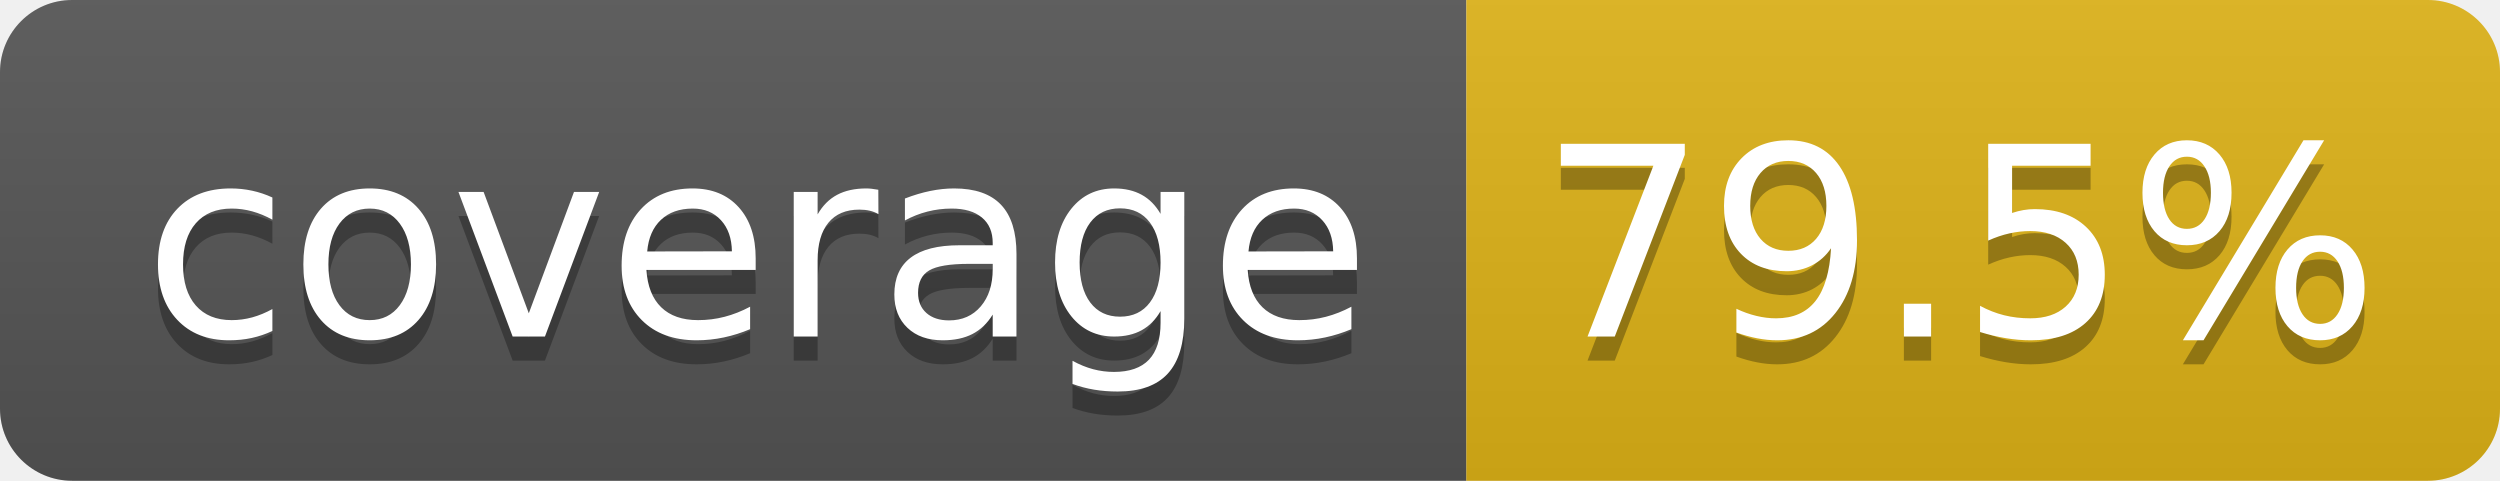
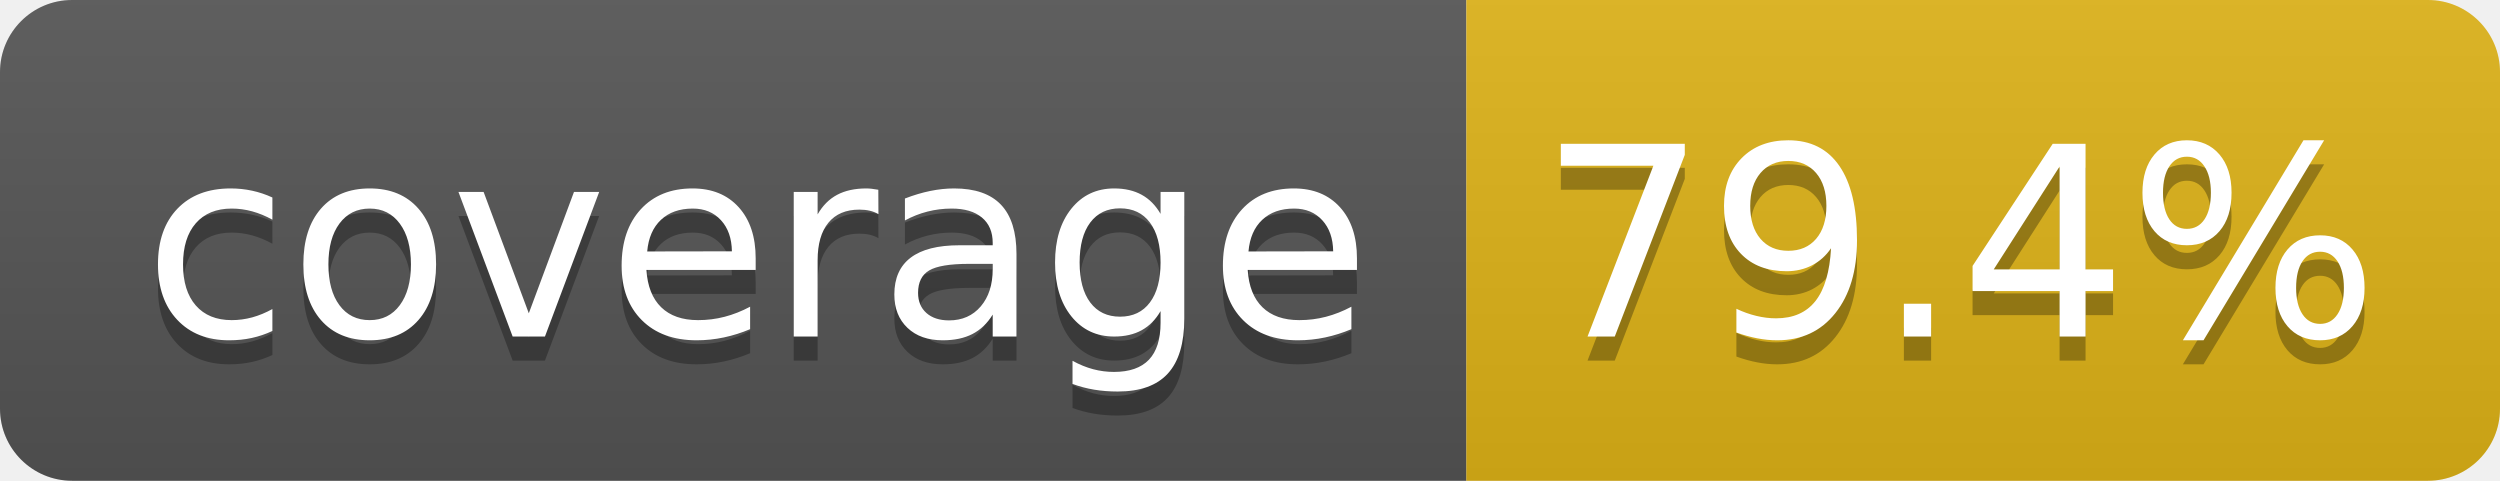
- <svg xmlns="http://www.w3.org/2000/svg" width="104" height="20" role="img" aria-label="coverage: 79.5%">
+ <svg xmlns="http://www.w3.org/2000/svg" width="104" height="20" role="img" aria-label="coverage: 79.4%">
  <linearGradient id="s" x2="0" y2="100%">
    <stop offset="0" stop-color="#bbb" stop-opacity=".1" />
    <stop offset="1" stop-opacity=".1" />
  </linearGradient>
  <clipPath id="r">
    <rect width="104" height="20" rx="3" fill="#fff" />
  </clipPath>
  <g clip-path="url(#r)">
    <rect width="61" height="20" fill="#555" />
    <rect x="61" width="43" height="20" fill="#dfb317" />
    <rect width="104" height="20" fill="url(#s)" />
  </g>
  <g fill="#fff" text-anchor="middle" font-family="Verdana,Geneva,DejaVu Sans,sans-serif" text-rendering="geometricPrecision" font-size="110">
    <text aria-hidden="true" x="315" y="150" fill="#010101" fill-opacity=".3" transform="scale(.1)" textLength="510">coverage</text>
    <text x="315" y="140" transform="scale(.1)" fill="#fff" textLength="510">coverage</text>
-     <text aria-hidden="true" x="815" y="150" fill="#010101" fill-opacity=".3" transform="scale(.1)" textLength="330">79.5%</text>
-     <text x="815" y="140" transform="scale(.1)" fill="#fff" textLength="330">79.5%</text>
+     <text aria-hidden="true" x="815" y="150" fill="#010101" fill-opacity=".3" transform="scale(.1)" textLength="330">79.4%</text>
+     <text x="815" y="140" transform="scale(.1)" fill="#fff" textLength="330">79.4%</text>
  </g>
</svg>
